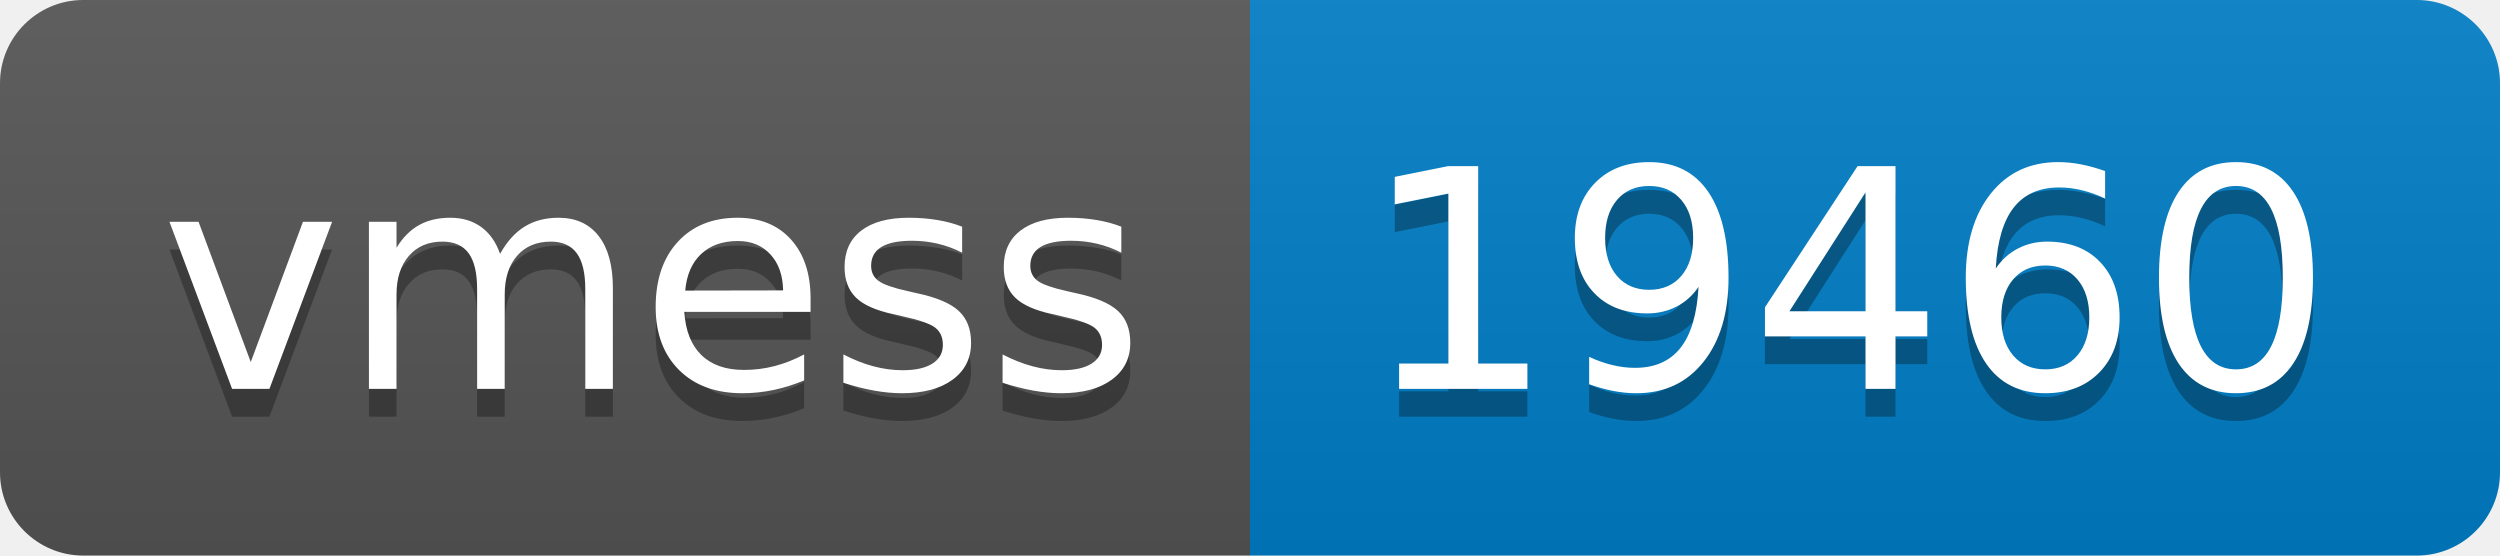
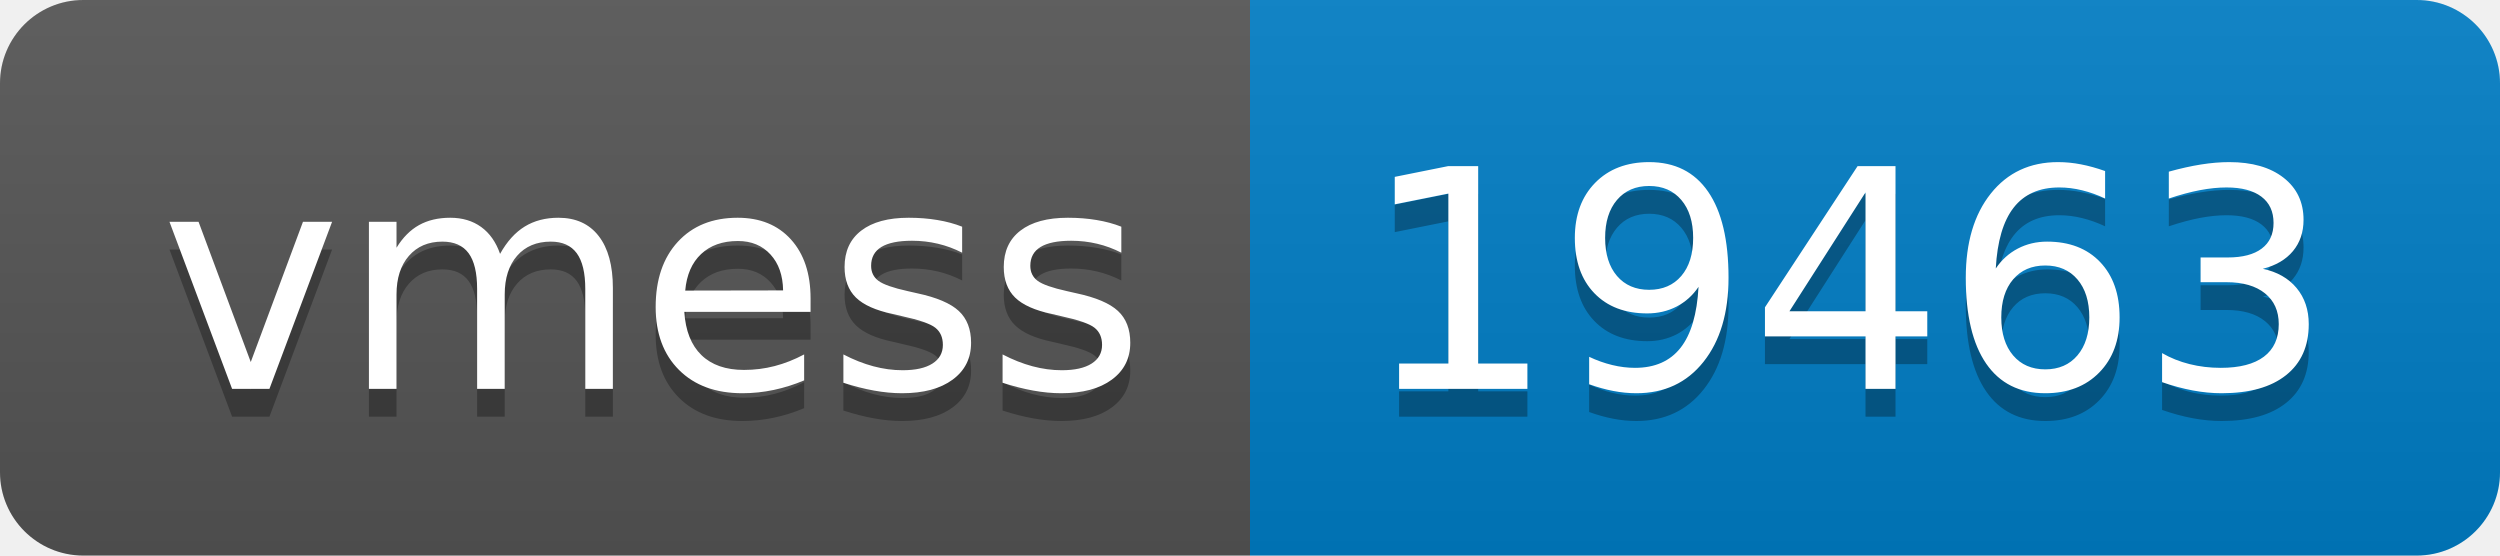
- <svg xmlns="http://www.w3.org/2000/svg" width="90" height="20" role="img" aria-label="vmess: 19460">
+ <svg xmlns="http://www.w3.org/2000/svg" width="90" height="20" role="img" aria-label="vmess: 19463">
  <linearGradient id="s" x2="0" y2="100%">
    <stop offset="0" stop-color="#bbb" stop-opacity=".1" />
    <stop offset="1" stop-opacity=".1" />
  </linearGradient>
  <clipPath id="r">
    <rect width="90" height="20" rx="3" fill="#fff" />
  </clipPath>
  <g clip-path="url(#r)">
    <rect width="45" height="20" fill="#555" />
    <rect x="45" width="45" height="20" fill="#007ec6" />
    <rect width="90" height="20" fill="url(#s)" />
  </g>
  <g fill="#fff" text-anchor="middle" font-family="Verdana,Geneva,DejaVu Sans,sans-serif" text-rendering="geometricPrecision" font-size="110">
    <text aria-hidden="true" x="235" y="150" fill="#010101" fill-opacity=".3" transform="scale(.1)" textLength="350">vmess</text>
    <text x="235" y="140" transform="scale(.1)" fill="#fff" textLength="350">vmess</text>
-     <text aria-hidden="true" x="665" y="150" fill="#010101" fill-opacity=".3" transform="scale(.1)" textLength="350">19460</text>
-     <text x="665" y="140" transform="scale(.1)" fill="#fff" textLength="350">19460</text>
+     <text aria-hidden="true" x="665" y="150" fill="#010101" fill-opacity=".3" transform="scale(.1)" textLength="350">19463</text>
+     <text x="665" y="140" transform="scale(.1)" fill="#fff" textLength="350">19463</text>
  </g>
</svg>
